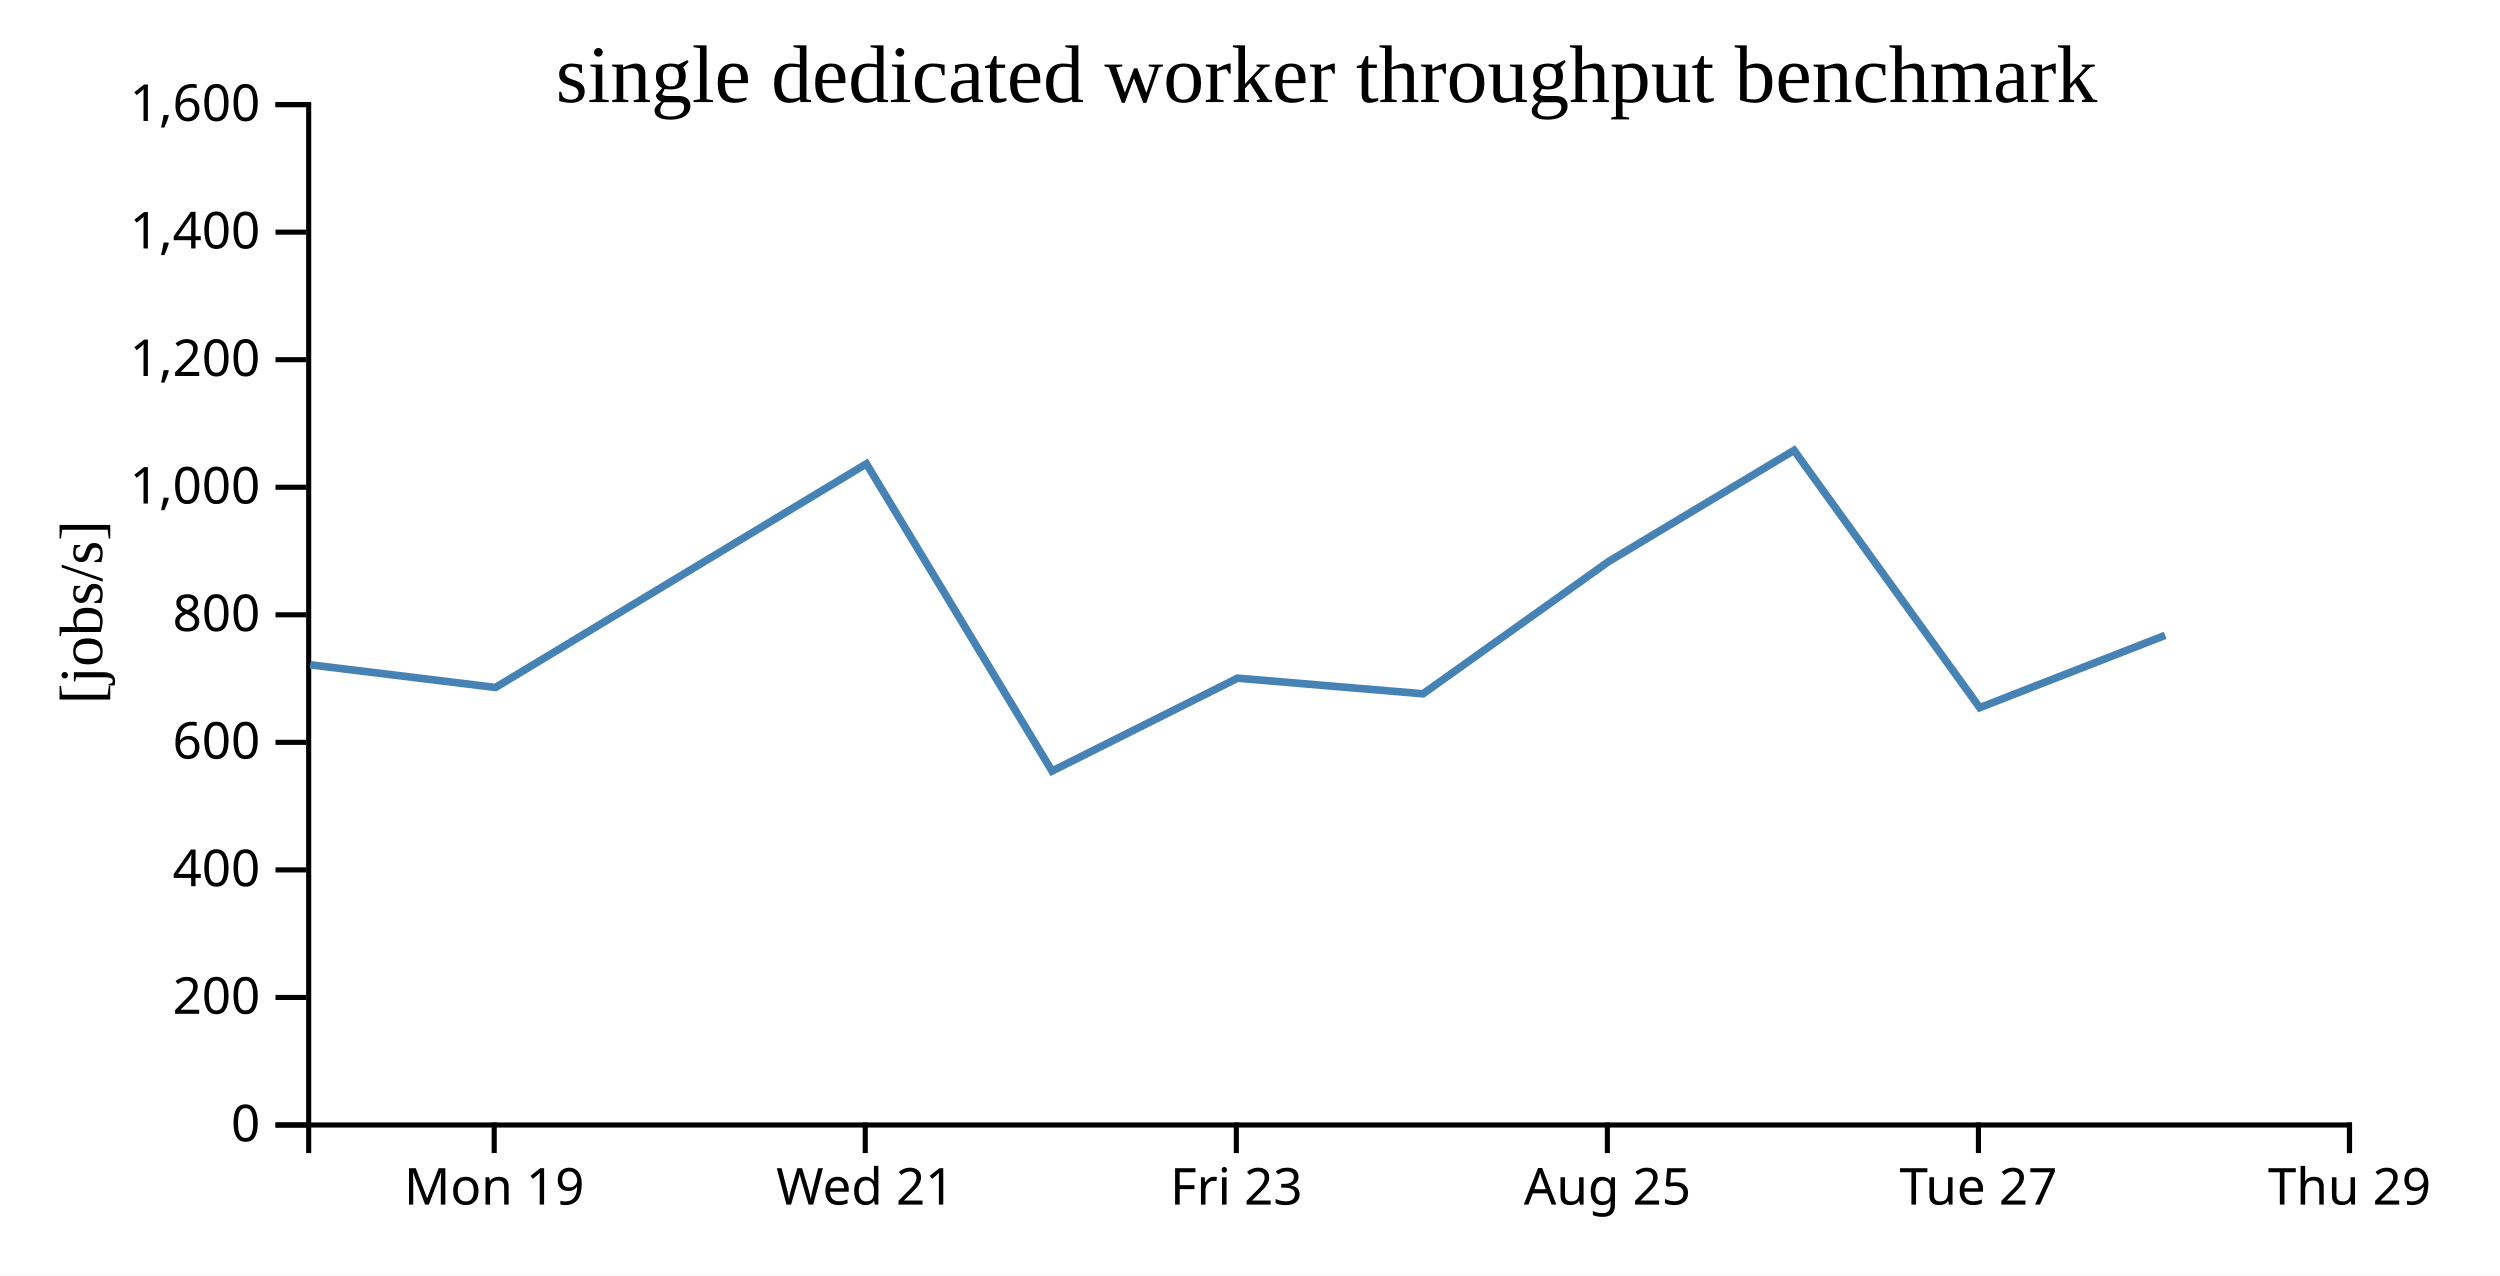
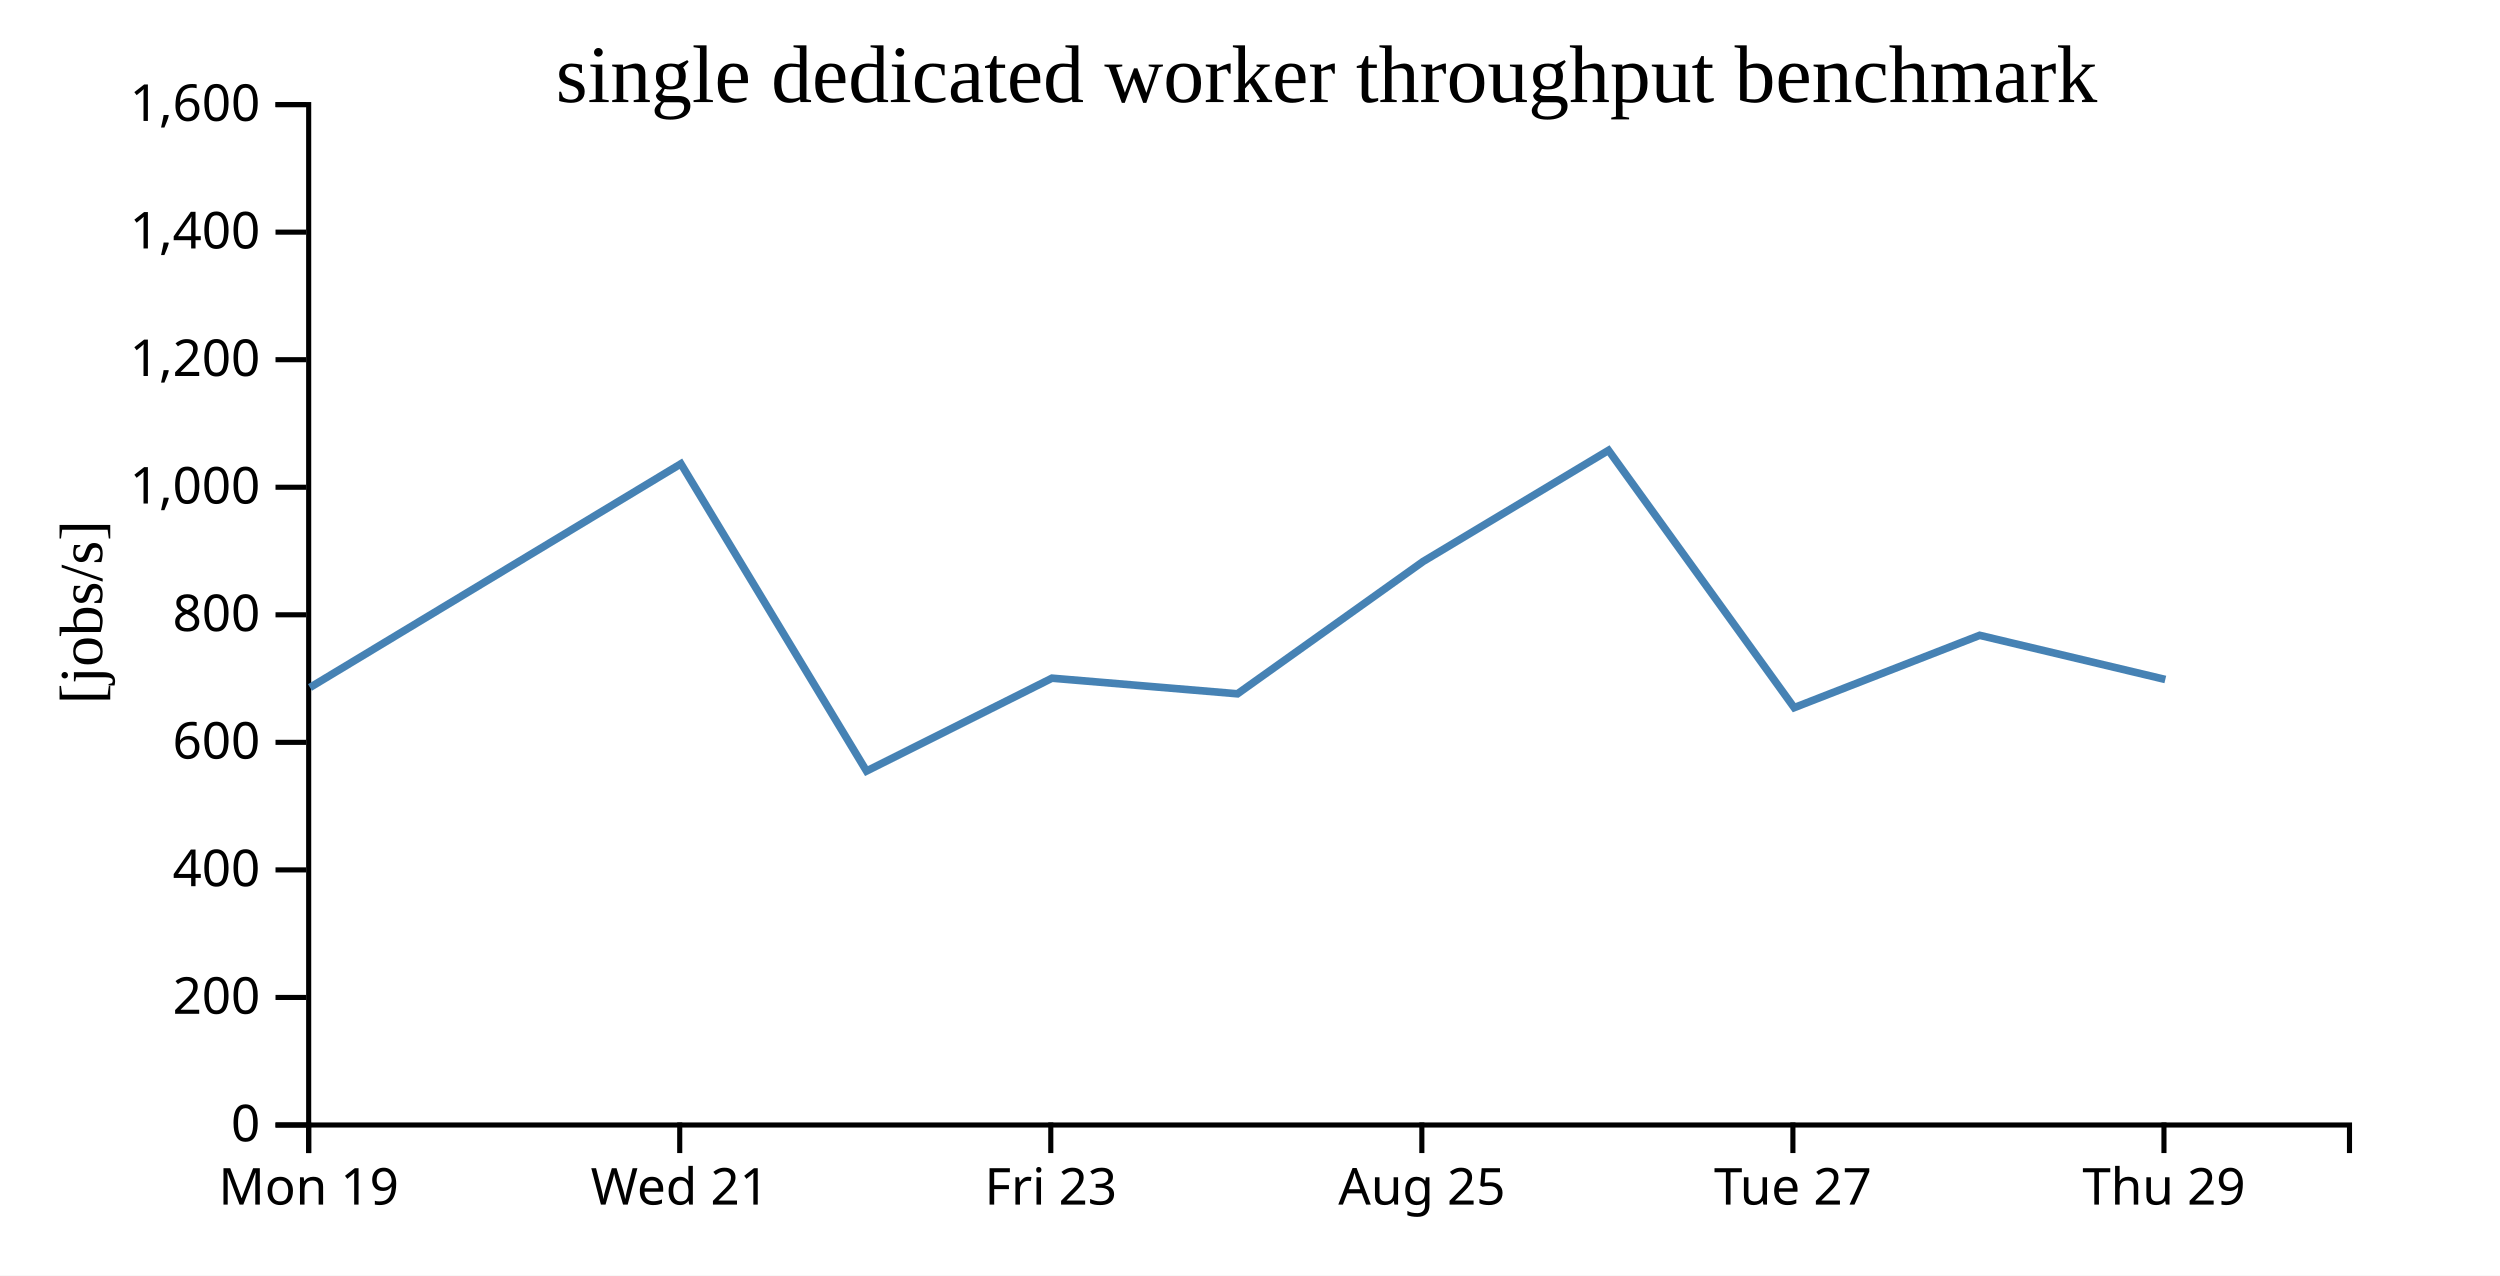
<svg xmlns="http://www.w3.org/2000/svg" width="490" height="250">
  <rect width="100%" height="100%" fill="white" />
  <g transform="translate(60,20)">
    <g transform="translate(0,200)" fill="none" font-size="10" font-family="sans-serif" text-anchor="middle">
      <path class="domain" stroke="currentColor" d="M0.5,6V0.5H400.5V6" />
-       <g class="tick" opacity="1" transform="translate(36.86364,0)">
+       <g class="tick" opacity="1" transform="translate(0.5,0)">
        <line stroke="currentColor" y2="6" />
        <text fill="currentColor" y="9" dy="0.71em">Mon 19</text>
      </g>
-       <g class="tick" opacity="1" transform="translate(109.5909,0)">
+       <g class="tick" opacity="1" transform="translate(73.22727,0)">
        <line stroke="currentColor" y2="6" />
        <text fill="currentColor" y="9" dy="0.71em">Wed 21</text>
      </g>
-       <g class="tick" opacity="1" transform="translate(182.3182,0)">
+       <g class="tick" opacity="1" transform="translate(145.9545,0)">
        <line stroke="currentColor" y2="6" />
        <text fill="currentColor" y="9" dy="0.71em">Fri 23</text>
      </g>
-       <g class="tick" opacity="1" transform="translate(255.0455,0)">
+       <g class="tick" opacity="1" transform="translate(218.6818,0)">
        <line stroke="currentColor" y2="6" />
        <text fill="currentColor" y="9" dy="0.71em">Aug 25</text>
      </g>
-       <g class="tick" opacity="1" transform="translate(327.7727,0)">
+       <g class="tick" opacity="1" transform="translate(291.4091,0)">
        <line stroke="currentColor" y2="6" />
        <text fill="currentColor" y="9" dy="0.71em">Tue 27</text>
      </g>
-       <g class="tick" opacity="1" transform="translate(400.5,0)">
+       <g class="tick" opacity="1" transform="translate(364.1364,0)">
        <line stroke="currentColor" y2="6" />
        <text fill="currentColor" y="9" dy="0.71em">Thu 29</text>
      </g>
    </g>
    <g fill="none" font-size="10" font-family="sans-serif" text-anchor="end">
      <path class="domain" stroke="currentColor" d="M-6,200.5H0.5V0.5H-6" />
      <g class="tick" opacity="1" transform="translate(0,200.5)">
        <line stroke="currentColor" x2="-6" />
        <text fill="currentColor" x="-9" dy="0.32em">0</text>
      </g>
      <g class="tick" opacity="1" transform="translate(0,175.5)">
        <line stroke="currentColor" x2="-6" />
        <text fill="currentColor" x="-9" dy="0.32em">200</text>
      </g>
      <g class="tick" opacity="1" transform="translate(0,150.5)">
        <line stroke="currentColor" x2="-6" />
        <text fill="currentColor" x="-9" dy="0.32em">400</text>
      </g>
      <g class="tick" opacity="1" transform="translate(0,125.5)">
        <line stroke="currentColor" x2="-6" />
        <text fill="currentColor" x="-9" dy="0.32em">600</text>
      </g>
      <g class="tick" opacity="1" transform="translate(0,100.5)">
        <line stroke="currentColor" x2="-6" />
        <text fill="currentColor" x="-9" dy="0.32em">800</text>
      </g>
      <g class="tick" opacity="1" transform="translate(0,75.5)">
        <line stroke="currentColor" x2="-6" />
        <text fill="currentColor" x="-9" dy="0.32em">1,000</text>
      </g>
      <g class="tick" opacity="1" transform="translate(0,50.5)">
        <line stroke="currentColor" x2="-6" />
        <text fill="currentColor" x="-9" dy="0.32em">1,200</text>
      </g>
      <g class="tick" opacity="1" transform="translate(0,25.5)">
        <line stroke="currentColor" x2="-6" />
        <text fill="currentColor" x="-9" dy="0.32em">1,400</text>
      </g>
      <g class="tick" opacity="1" transform="translate(0,0.5)">
        <line stroke="currentColor" x2="-6" />
        <text fill="currentColor" x="-9" dy="0.32em">1,600</text>
      </g>
    </g>
    <text text-anchor="middle" style="font-size: 12px" transform="rotate(-90)" y="-40" x="-100">[jobs/s]</text>
    <text text-anchor="middle" style="font-size: 16px" y="0" x="200">single dedicated worker throughput benchmark</text>
-     <path fill="none" stroke="steelblue" stroke-width="1.5" d="M0.792,110.304L37.122,114.743L109.818,70.903L146.2,131.127L182.557,112.923L218.908,115.986L255.316,90.038L291.629,68.27L328.022,118.7L364.381,104.525" />
+     <path fill="none" stroke="steelblue" stroke-width="1.5" d="M0.758,114.743L73.455,70.903L109.836,131.127L146.193,112.923L182.544,115.986L218.952,90.038L255.265,68.27L291.659,118.7L328.017,104.525L364.402,113.178" />
  </g>
</svg>
